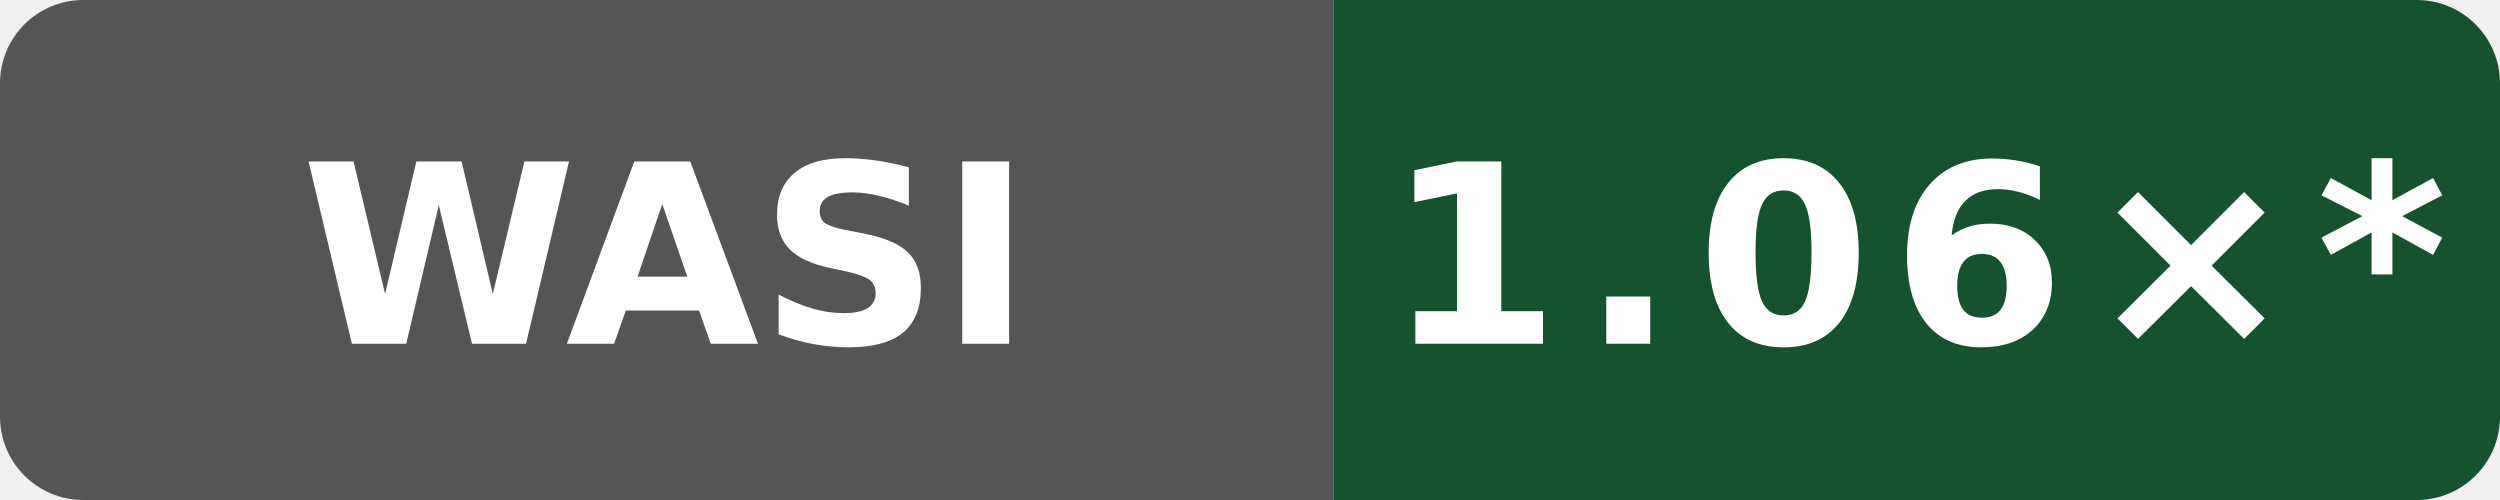
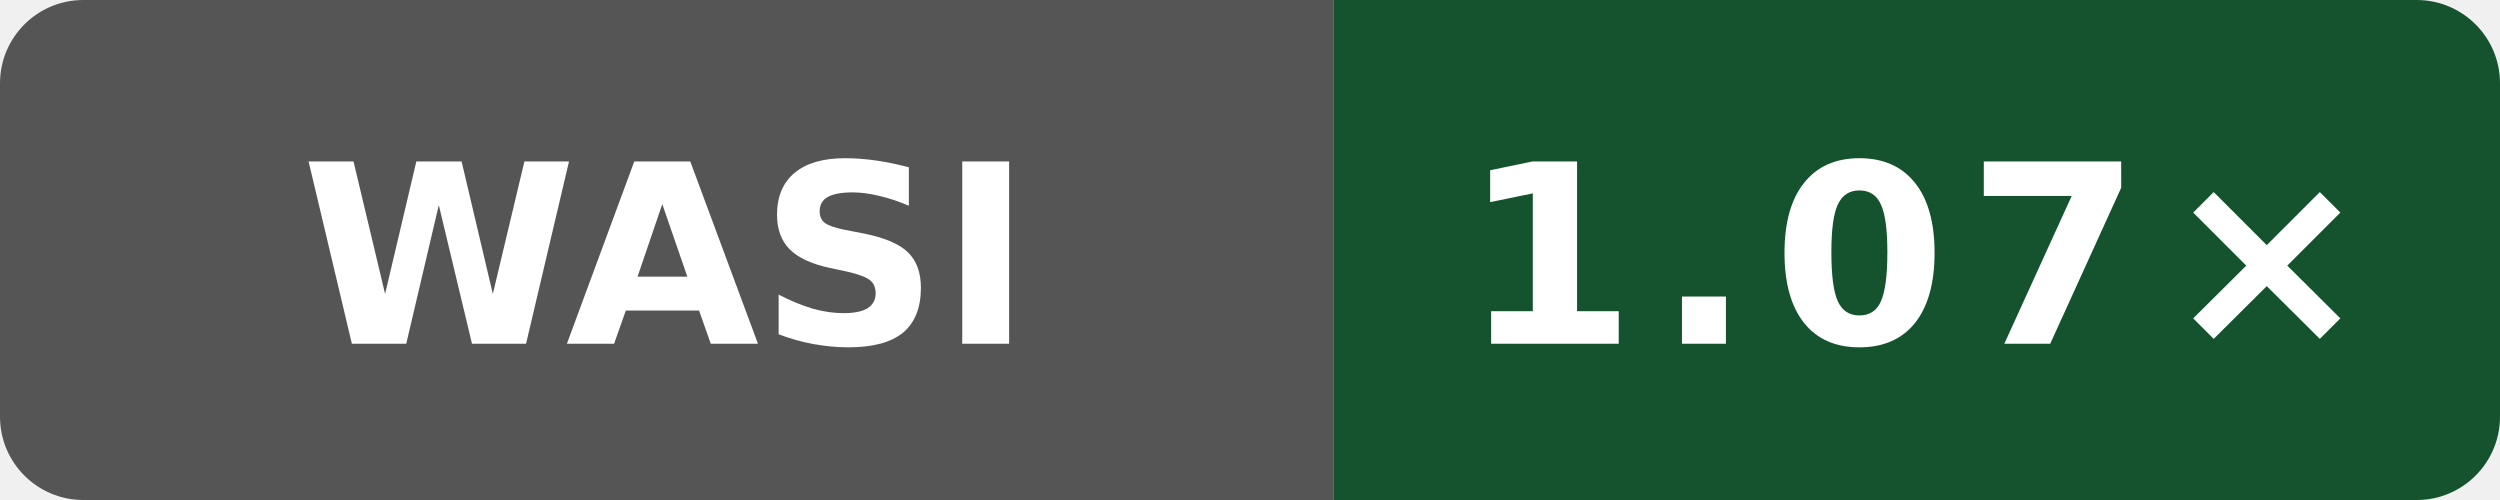
- <svg xmlns="http://www.w3.org/2000/svg" data-original-label="Public subset vs Clang" data-original-message="1.06×" width="120" height="24" viewBox="0 0 120 24" role="img" aria-label="Public subset vs Clang; Intel(R) Xeon(R) 6975P-C; measured 7697b5524a9b033f6a1350581507ee478d068097; 12 commits behind main: 1.06×*">
+ <svg xmlns="http://www.w3.org/2000/svg" data-original-label="Public subset vs Clang" data-original-message="1.07×" width="120" height="24" viewBox="0 0 120 24" role="img" aria-label="Public subset vs Clang; Intel(R) Xeon(R) 6975P-C; measured 94aaecc52ac26996bd3d654522334e3c28c68457; 0 commits behind main: 1.07×">
  <defs>
    <clipPath id="badge">
      <rect width="120" height="24" rx="4" />
    </clipPath>
  </defs>
  <g clip-path="url(#badge)">
    <rect width="64" height="24" fill="#555" />
    <rect x="64" width="56" height="24" fill="#14532d" />
  </g>
  <text x="32" y="16.5" fill="#fff" text-anchor="middle" font-family="Verdana,Geneva,DejaVu Sans,sans-serif" font-size="12" font-weight="700" textLength="31" lengthAdjust="spacingAndGlyphs">WASI</text>
-   <text x="92" y="16.5" fill="#fff" text-anchor="middle" font-family="Verdana,Geneva,DejaVu Sans,sans-serif" font-size="12" font-weight="700" letter-spacing="1" textLength="44" lengthAdjust="spacingAndGlyphs">1.06×*</text>
+   <text x="92" y="16.5" fill="#fff" text-anchor="middle" font-family="Verdana,Geneva,DejaVu Sans,sans-serif" font-size="12" font-weight="700" letter-spacing="1" textLength="39" lengthAdjust="spacingAndGlyphs">1.07×</text>
</svg>
